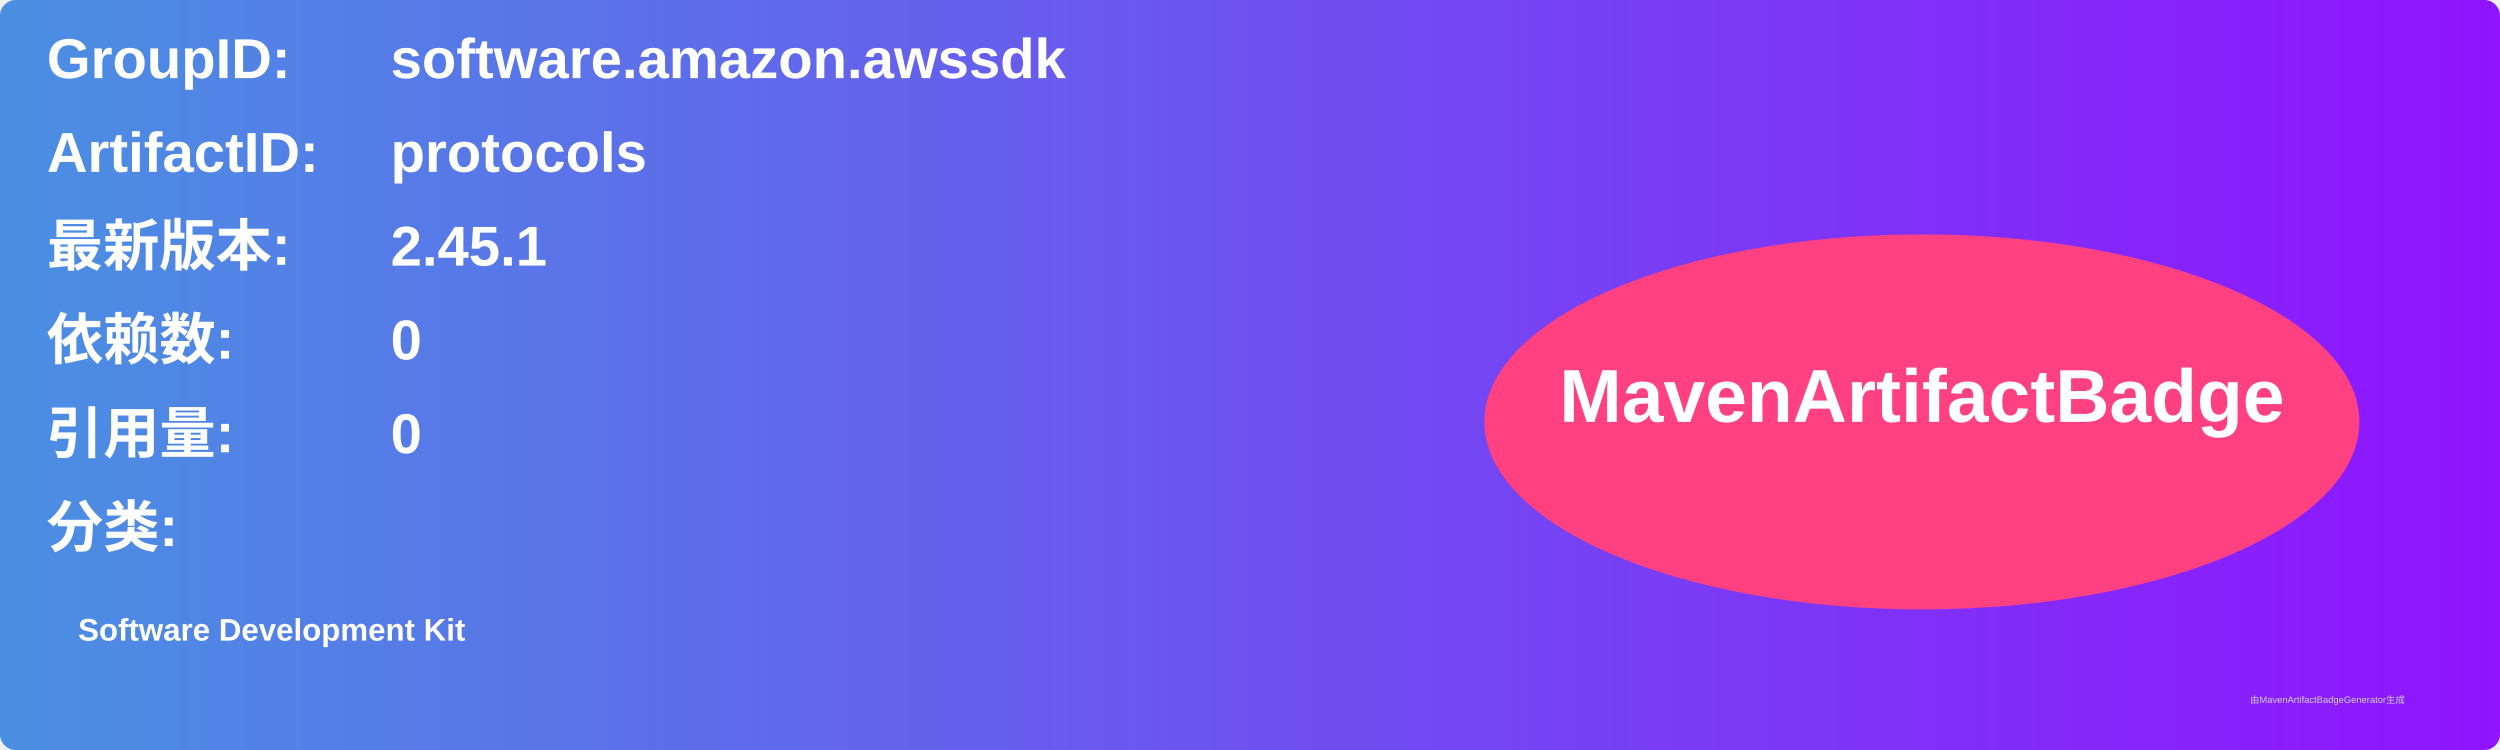
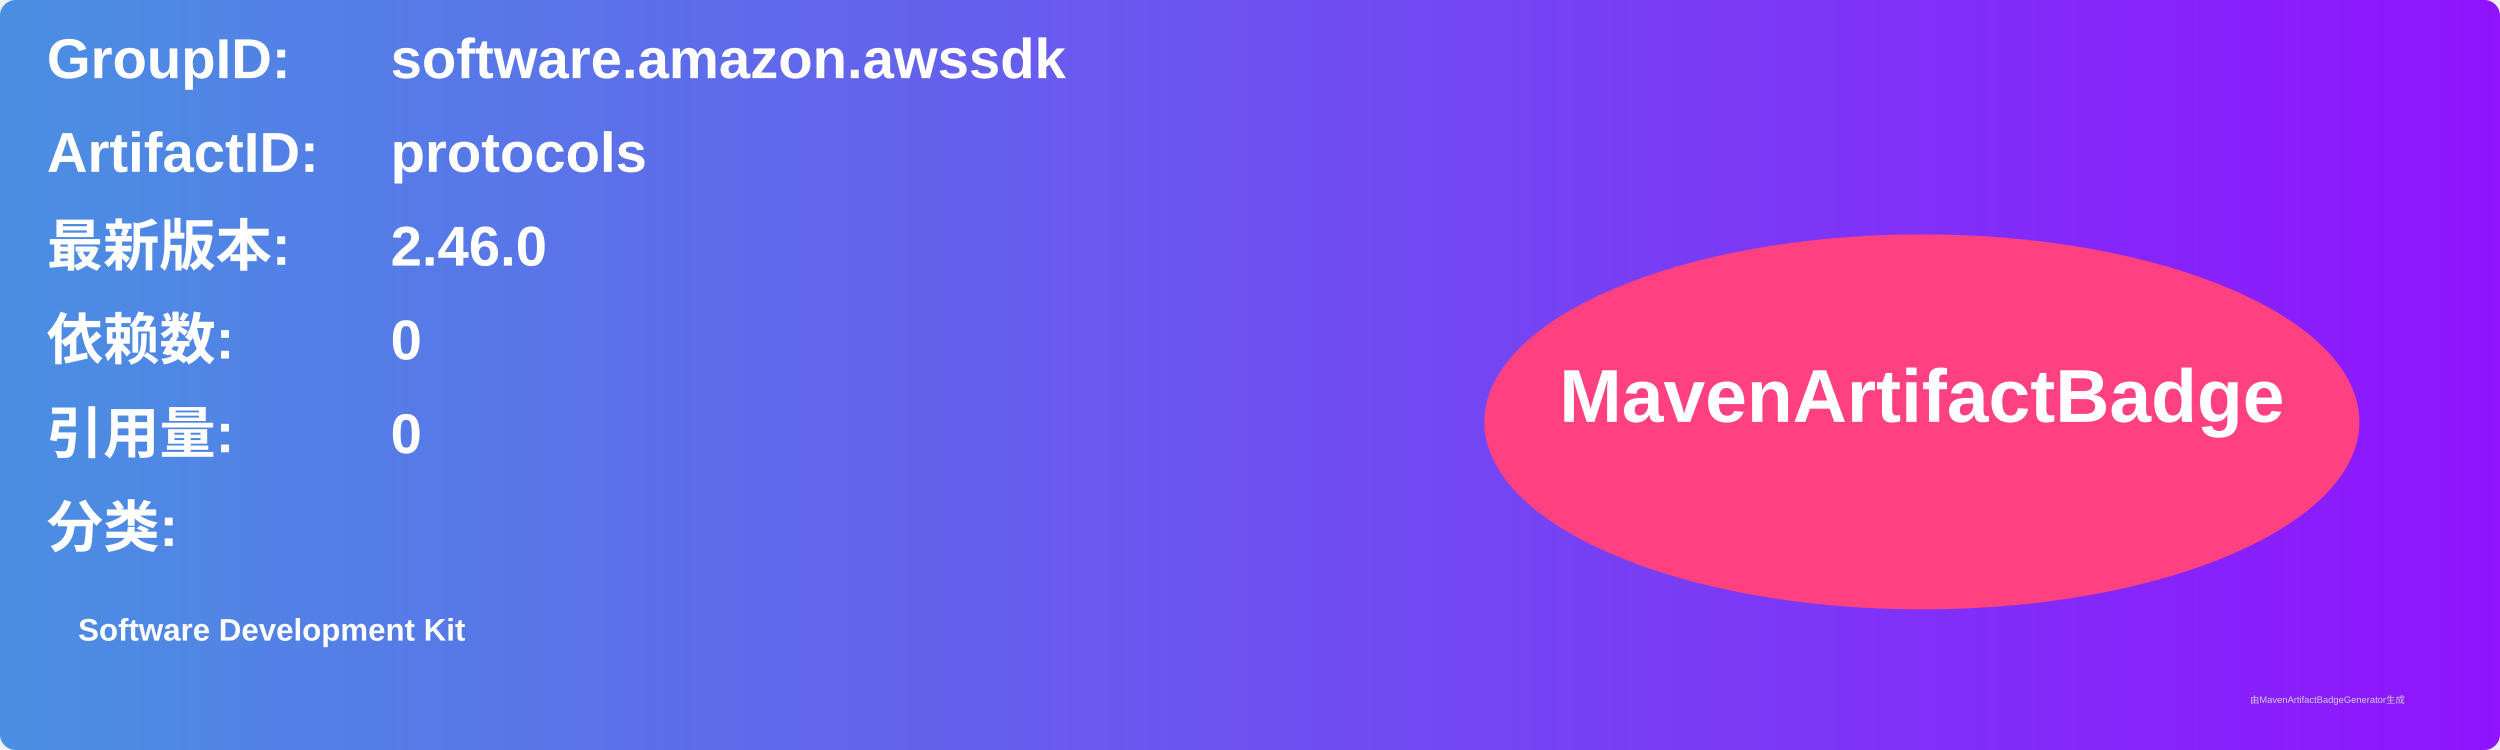
<svg xmlns="http://www.w3.org/2000/svg" width="800" height="240" viewBox="0 0 800 240">
  <linearGradient id="grad" x1="0%" y1="0%" x2="100%" y2="0%">
    <stop offset="0%" stop-color="#4a90e2" />
    <stop offset="100%" stop-color="#9013fe" />
  </linearGradient>
  <rect width="100%" height="100%" rx="5" ry="5" fill="url(#grad)" />
  <g transform="translate(15, 15)">
    <text x="0" y="10" font-family="Arial" font-size="18" fill="white" font-weight="bold" width="260">GroupID:</text>
    <text x="110" y="10" font-family="Arial" font-size="18" fill="white" font-weight="bold" width="460">software.amazon.awssdk</text>
    <text x="0" y="40" font-family="Arial" font-size="18" fill="white" font-weight="bold" width="260">ArtifactID:</text>
    <text x="110" y="40" font-family="Arial" font-size="18" fill="white" font-weight="bold" width="460">protocols</text>
    <text x="0" y="70" font-family="Arial" font-size="18" fill="white" font-weight="bold">最新版本:</text>
    <text x="110" y="70" font-family="Arial" font-size="18" fill="white" font-weight="bold">
-       <tspan font-weight="bold">2.45.1</tspan>
+       <tspan font-weight="bold">2.46.0</tspan>
    </text>
    <text x="0" y="100" font-family="Arial" font-size="18" fill="white" font-weight="bold">依赖数: </text>
    <text x="110" y="100" font-family="Arial" font-size="18" fill="white">
      <tspan font-weight="bold">0</tspan>
    </text>
    <text x="0" y="130" font-family="Arial" font-size="18" fill="white" font-weight="bold">引用量: </text>
    <text x="110" y="130" font-family="Arial" font-size="18" fill="white">
      <tspan font-weight="bold">0</tspan>
    </text>
    <text x="0" y="160" font-family="Arial" font-size="18" fill="white" font-weight="bold">分类:</text>
    <text x="10" y="190" font-family="Arial" font-size="10" fill="white">
      <tspan font-weight="bold">Software Development Kit</tspan>
    </text>
    <ellipse cx="600" cy="120" rx="140" ry="60" fill="#ff4081" />
    <text x="600" y="120" text-anchor="middle" font-family="Arial" font-size="24" fill="white" font-weight="bold">MavenArtifactBadge</text>
  </g>
  <text x="720" y="225" font-family="Arial" font-size="3" fill="#d0d0d0">由MavenArtifactBadgeGenerator生成</text>
</svg>
